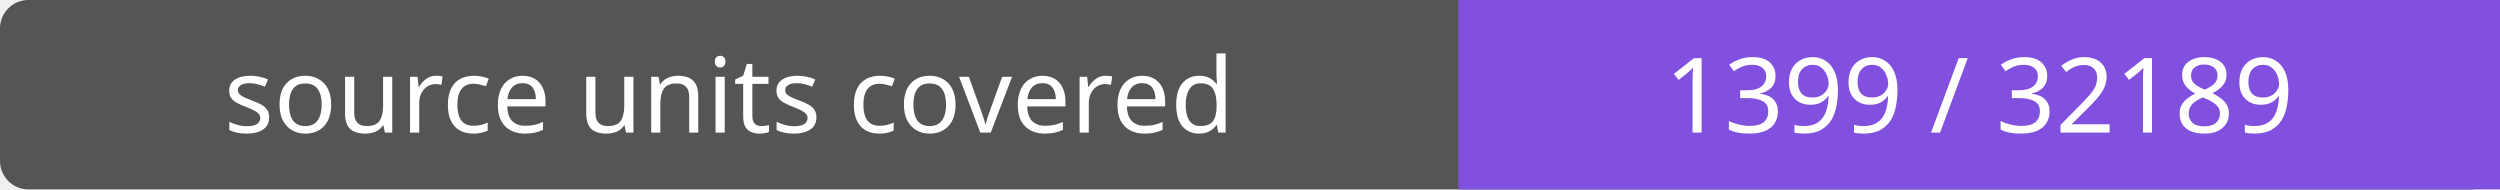
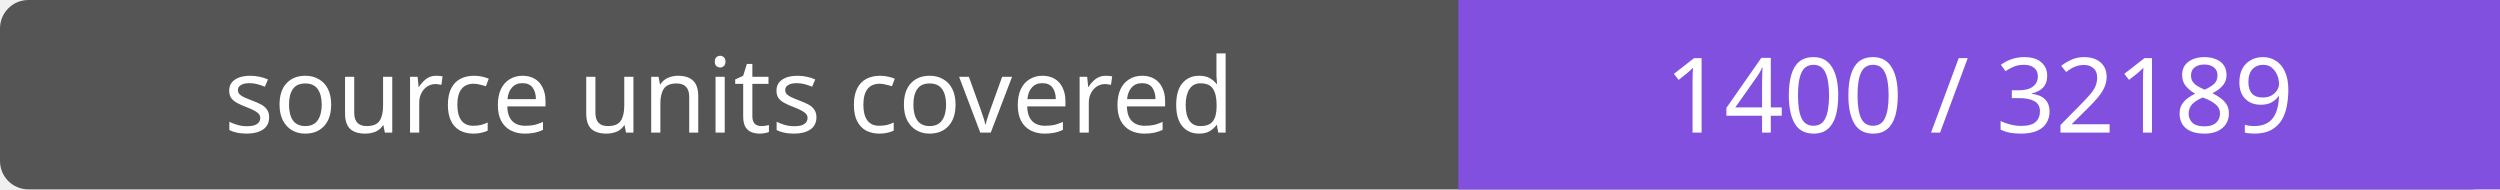
- <svg xmlns="http://www.w3.org/2000/svg" width="264" height="20" role="img" aria-label="source units covered: 1399 / 32189">
+ <svg xmlns="http://www.w3.org/2000/svg" width="264" height="20" role="img" aria-label="source units covered: 1400 / 32189">
  <rect width="264" height="20" rx="3" fill="#555" />
  <path fill="#8250df" d="M154 0h110v20H154z" />
  <g fill="#fff" text-anchor="middle" font-family="Verdana,sans-serif" font-size="11">
    <text x="77.0" y="14">source units covered</text>
-     <text x="209.0" y="14">1399 / 32189</text>
+     <text x="209.0" y="14">1400 / 32189</text>
  </g>
</svg>
